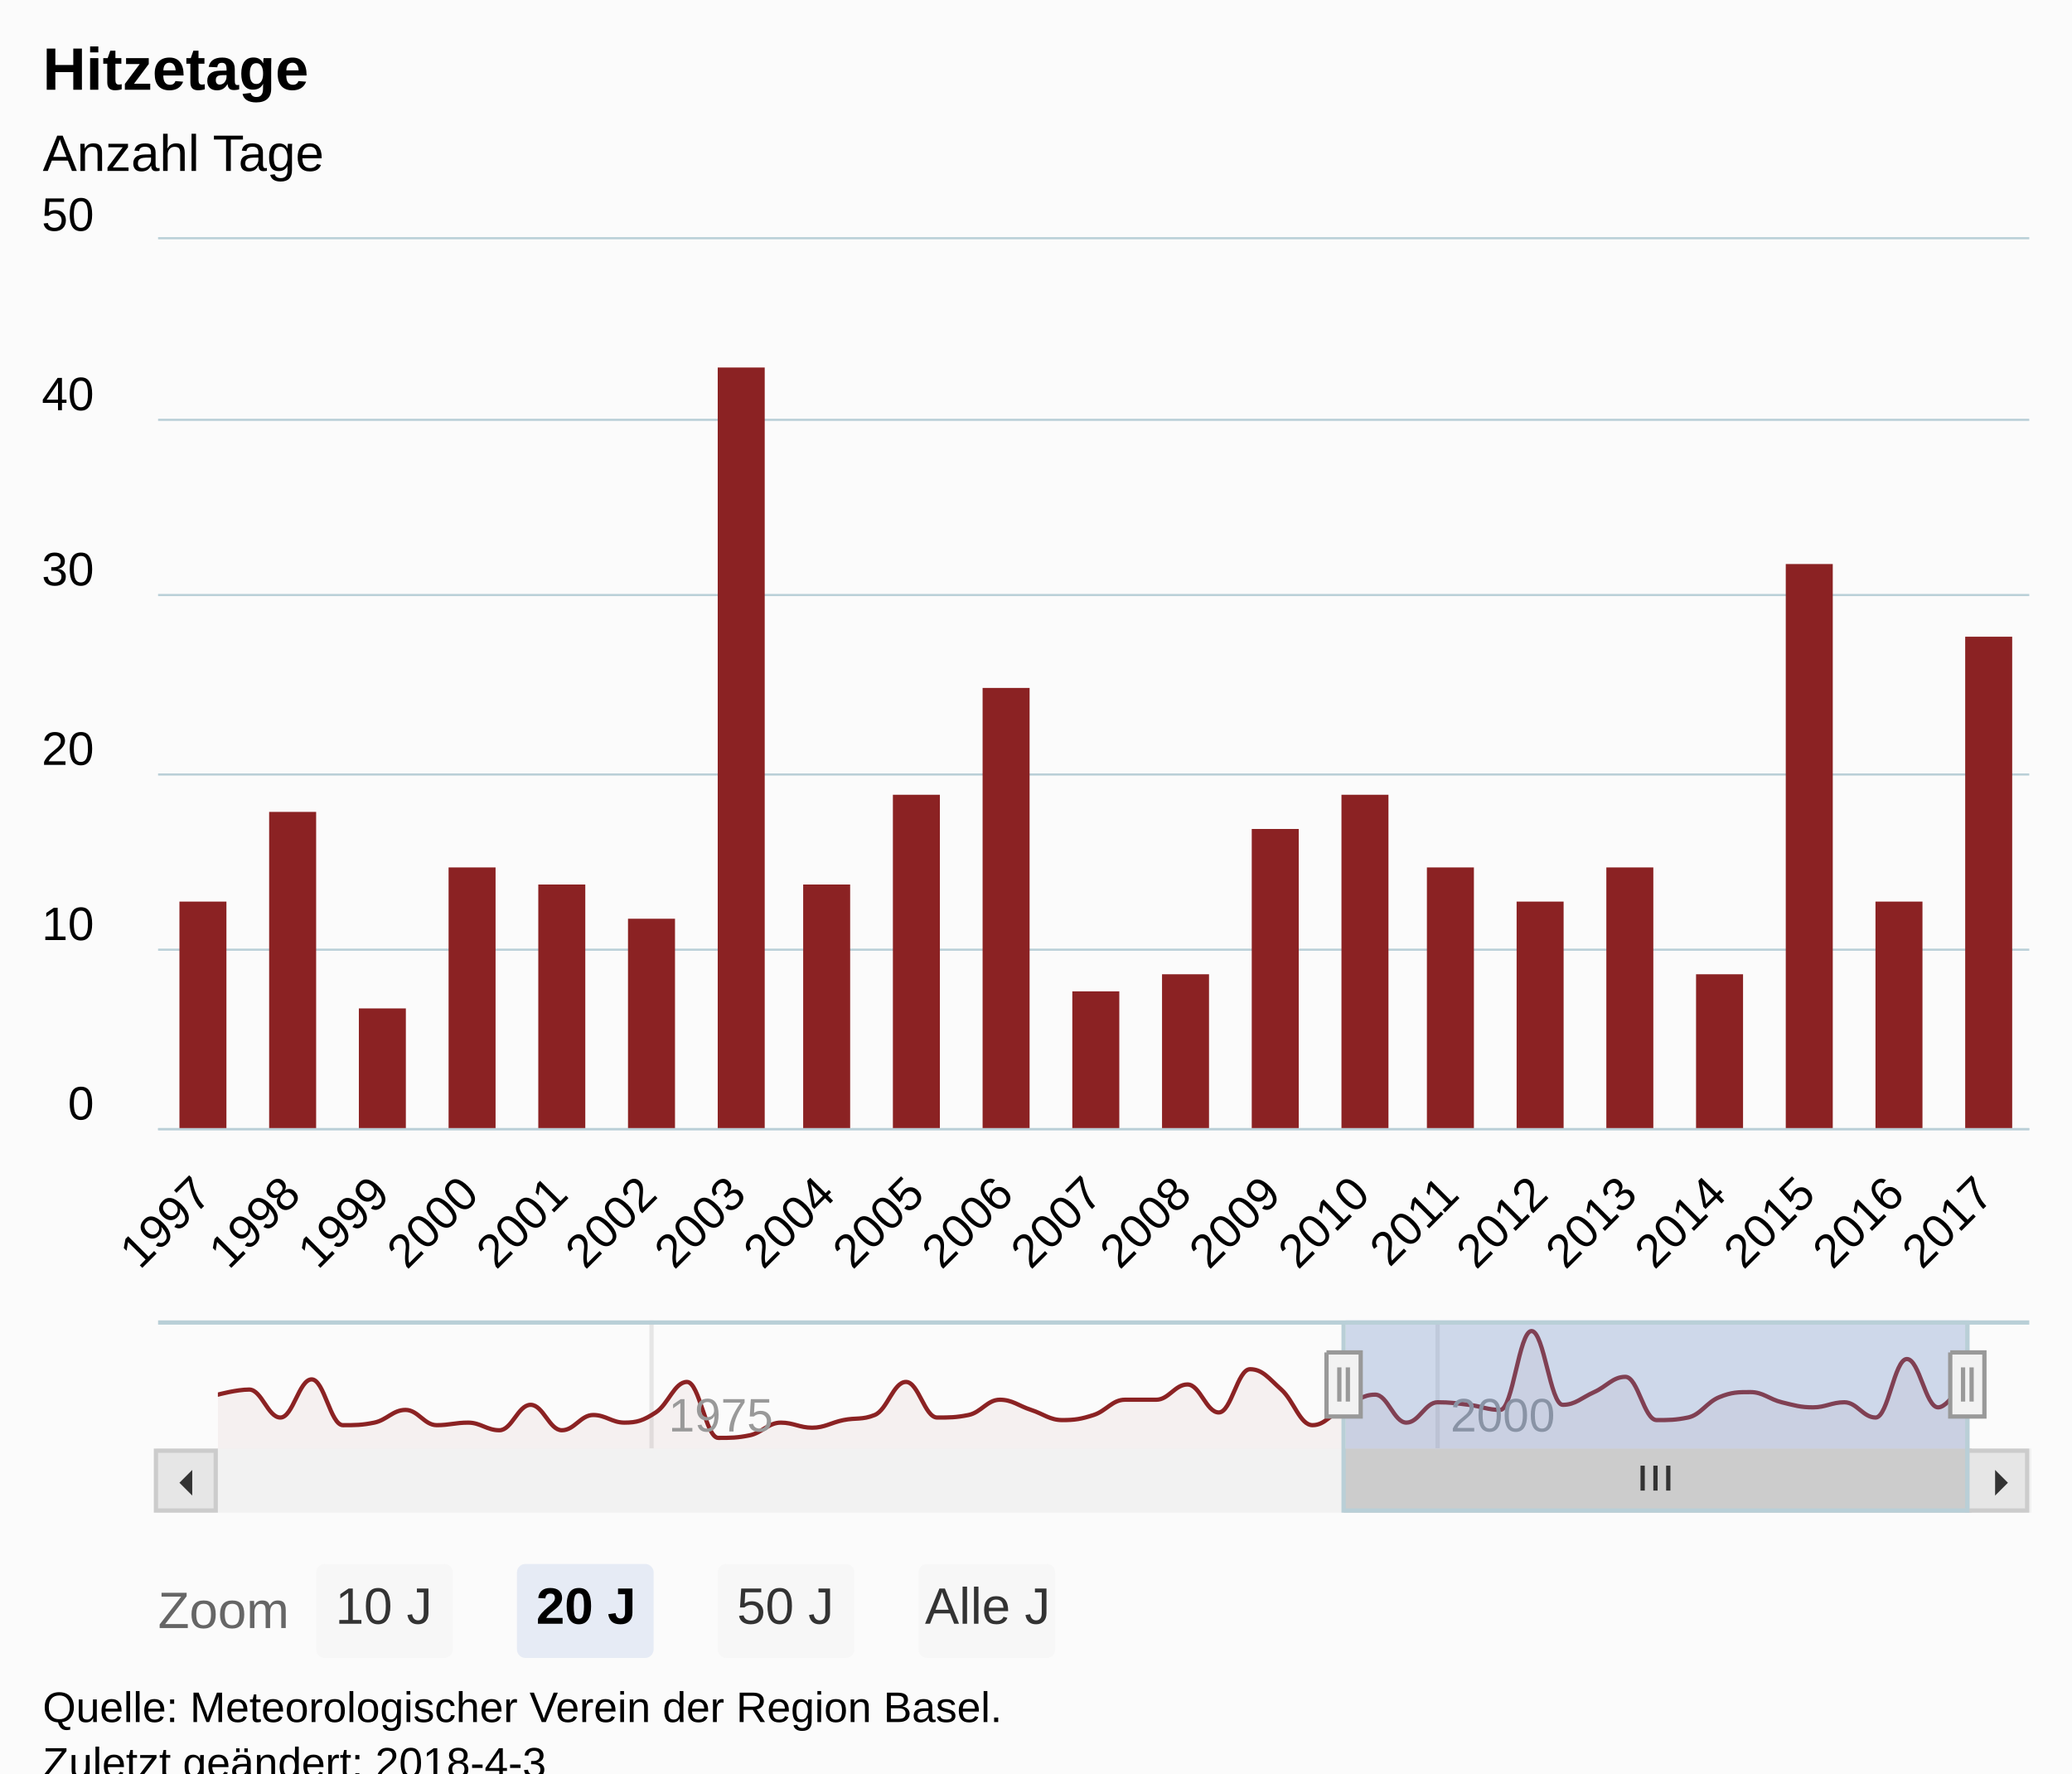
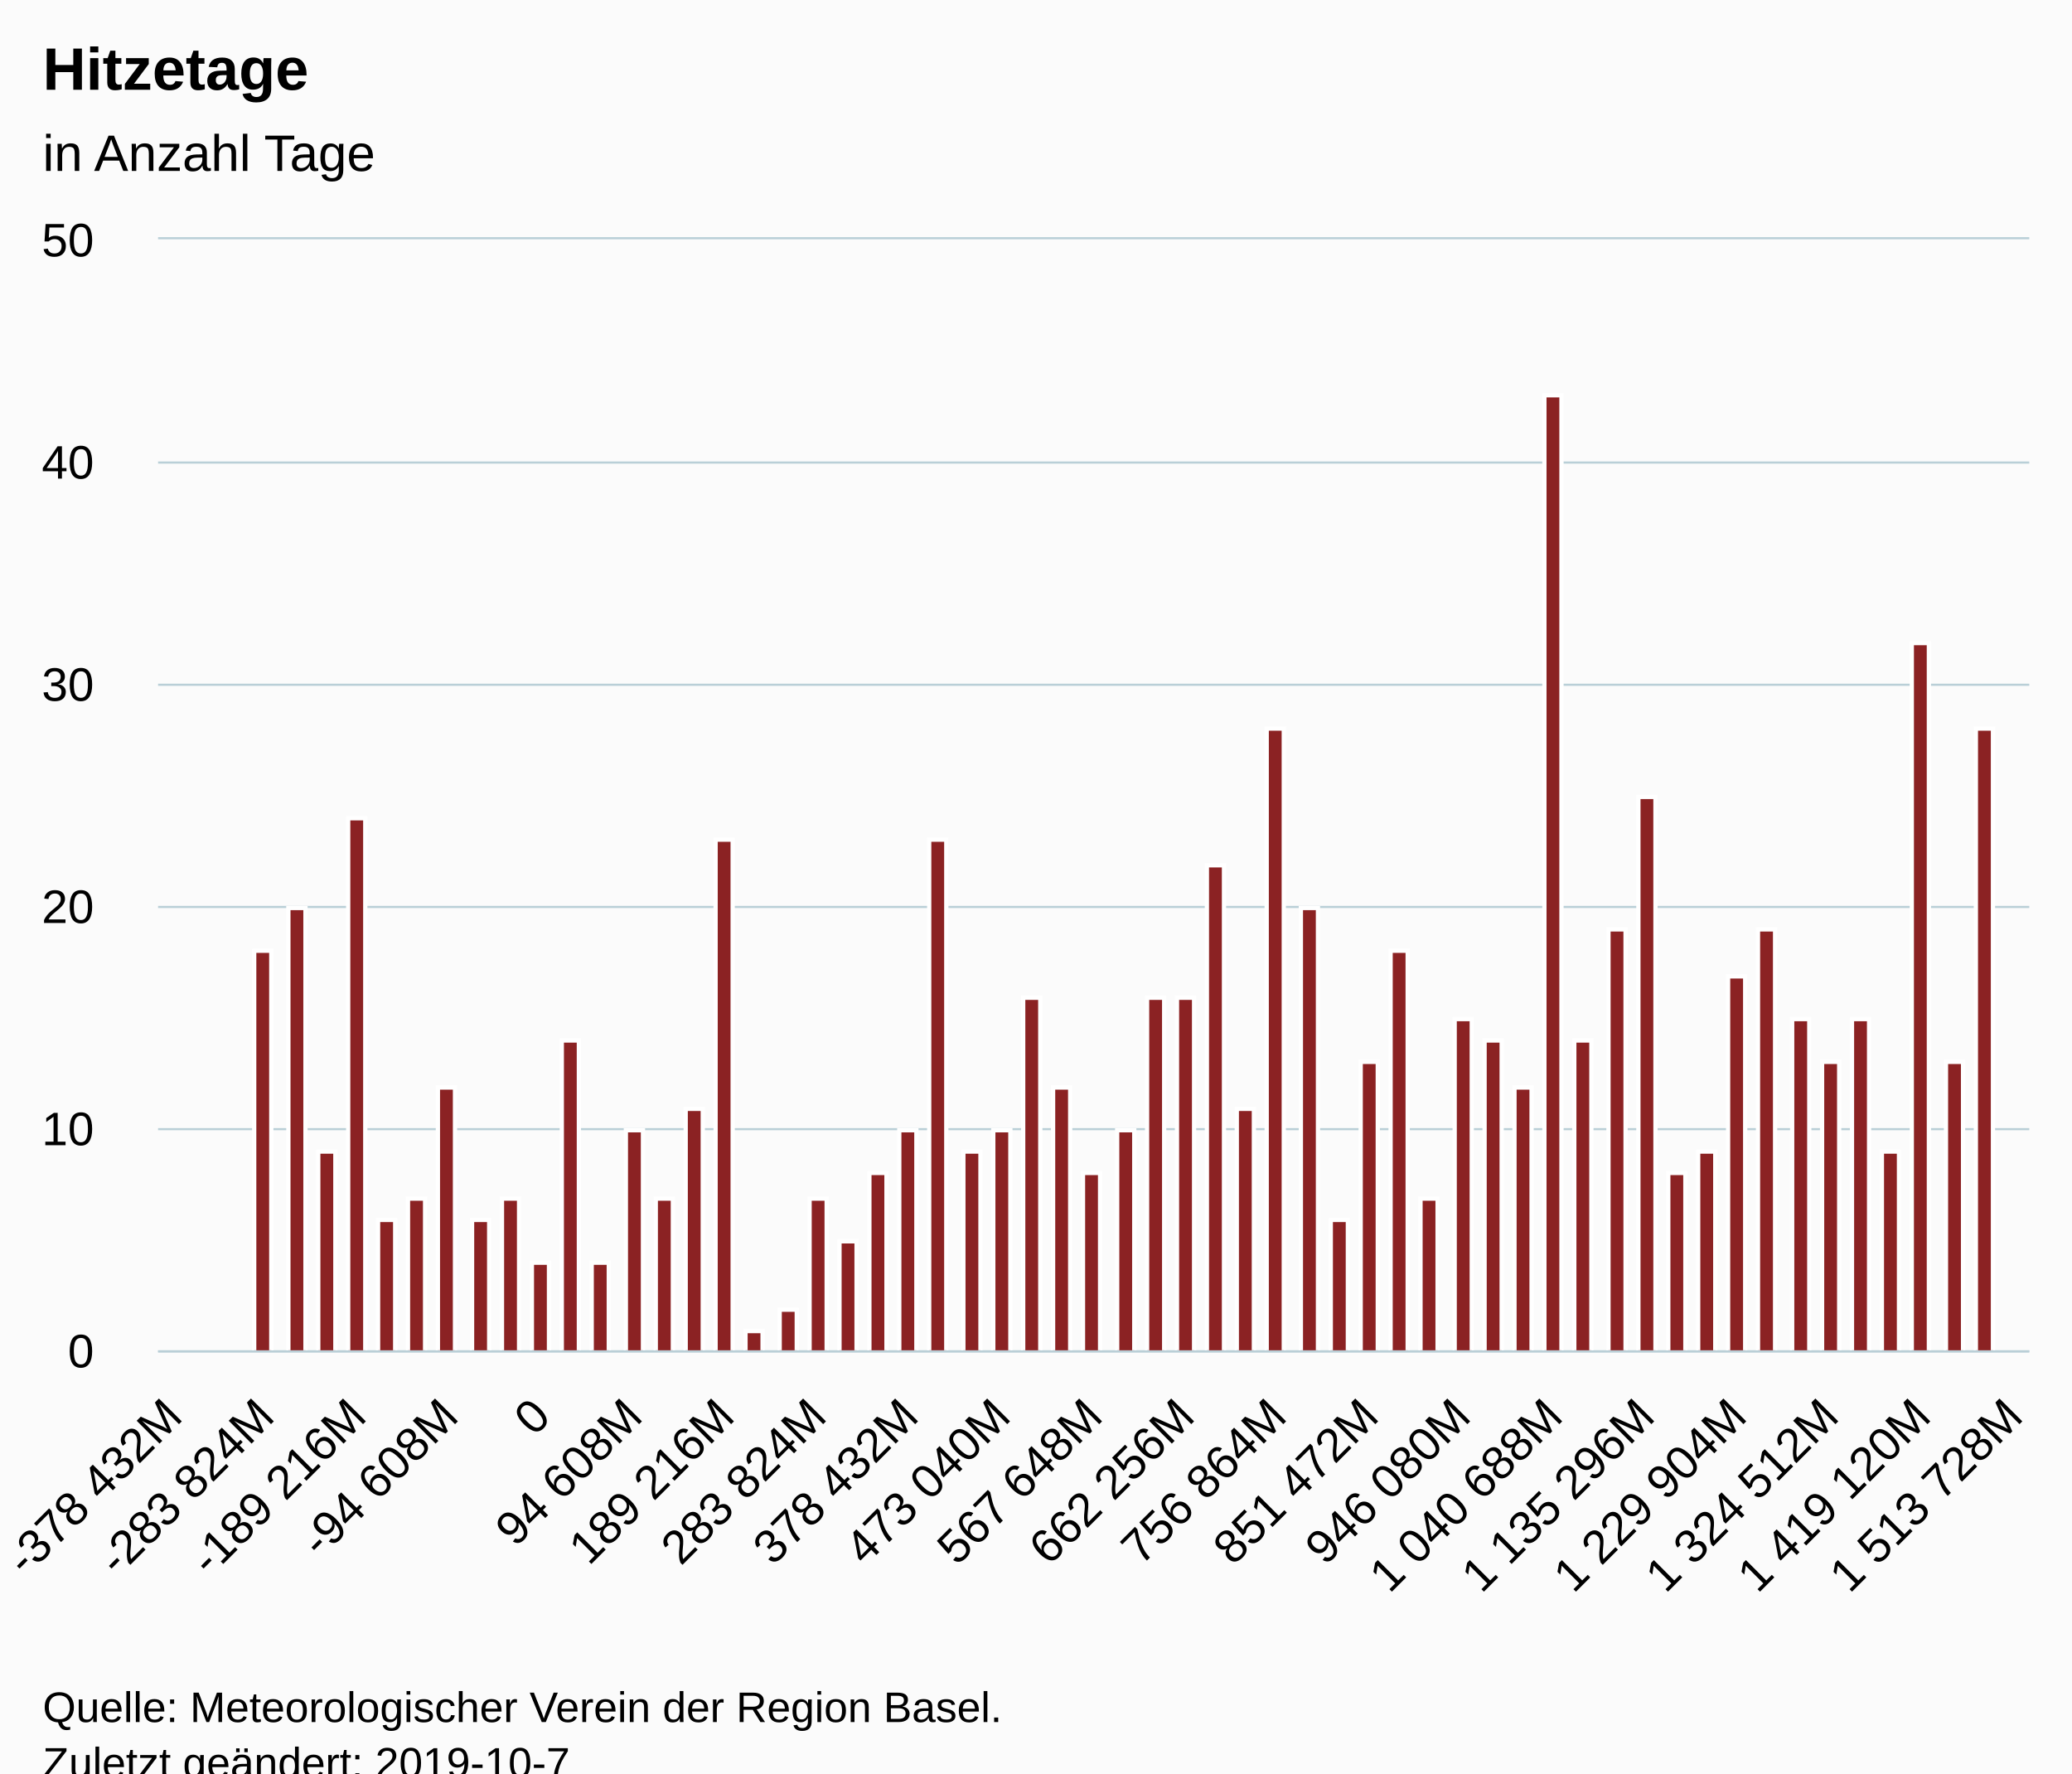
<svg xmlns="http://www.w3.org/2000/svg" version="1.1" class="highcharts-root" style="font-family:Arial;font-size:12px;" viewBox="0 0 485 415">
  <defs>
-     <clipPath id="highcharts-fj5sitt-9">
-       <rect x="0" y="0" width="438" height="208" fill="none" />
+     <clipPath id="highcharts-8oj0c9r-6">
+       <rect x="0" y="0" width="438" height="260" fill="none" />
    </clipPath>
-     <clipPath id="highcharts-fj5sitt-10">
-       <rect x="0" y="0" width="438" height="208" fill="none" />
-     </clipPath>
-     <clipPath id="highcharts-fj5sitt-11">
-       <rect x="0" y="0" width="410" height="30" fill="none" />
+     <clipPath id="highcharts-8oj0c9r-7">
+       <rect x="0" y="0" width="438" height="260" fill="none" />
    </clipPath>
  </defs>
  <rect fill="#fbfbfb" class="highcharts-background" x="0" y="0" width="485" height="428" rx="0" ry="0" />
-   <rect fill="none" class="highcharts-plot-background" x="37" y="56" width="438" height="208" />
+   <rect fill="none" class="highcharts-plot-background" x="37" y="56" width="438" height="260" />
  <g class="highcharts-pane-group" data-z-index="0" />
  <g class="highcharts-grid highcharts-xaxis-grid " data-z-index="1">
-     <path fill="none" data-z-index="1" class="highcharts-grid-line" d="M 46.5 56 L 46.5 264" opacity="1" />
-     <path fill="none" data-z-index="1" class="highcharts-grid-line" d="M 67.5 56 L 67.5 264" opacity="1" />
-     <path fill="none" data-z-index="1" class="highcharts-grid-line" d="M 88.5 56 L 88.5 264" opacity="1" />
-     <path fill="none" data-z-index="1" class="highcharts-grid-line" d="M 109.5 56 L 109.5 264" opacity="1" />
-     <path fill="none" data-z-index="1" class="highcharts-grid-line" d="M 130.5 56 L 130.5 264" opacity="1" />
-     <path fill="none" data-z-index="1" class="highcharts-grid-line" d="M 151.5 56 L 151.5 264" opacity="1" />
-     <path fill="none" data-z-index="1" class="highcharts-grid-line" d="M 172.5 56 L 172.5 264" opacity="1" />
-     <path fill="none" data-z-index="1" class="highcharts-grid-line" d="M 192.5 56 L 192.5 264" opacity="1" />
-     <path fill="none" data-z-index="1" class="highcharts-grid-line" d="M 213.5 56 L 213.5 264" opacity="1" />
-     <path fill="none" data-z-index="1" class="highcharts-grid-line" d="M 234.5 56 L 234.5 264" opacity="1" />
-     <path fill="none" data-z-index="1" class="highcharts-grid-line" d="M 255.5 56 L 255.5 264" opacity="1" />
-     <path fill="none" data-z-index="1" class="highcharts-grid-line" d="M 276.5 56 L 276.5 264" opacity="1" />
-     <path fill="none" data-z-index="1" class="highcharts-grid-line" d="M 297.5 56 L 297.5 264" opacity="1" />
-     <path fill="none" data-z-index="1" class="highcharts-grid-line" d="M 318.5 56 L 318.5 264" opacity="1" />
-     <path fill="none" data-z-index="1" class="highcharts-grid-line" d="M 338.5 56 L 338.5 264" opacity="1" />
-     <path fill="none" data-z-index="1" class="highcharts-grid-line" d="M 359.5 56 L 359.5 264" opacity="1" />
-     <path fill="none" data-z-index="1" class="highcharts-grid-line" d="M 380.5 56 L 380.5 264" opacity="1" />
-     <path fill="none" data-z-index="1" class="highcharts-grid-line" d="M 401.5 56 L 401.5 264" opacity="1" />
-     <path fill="none" data-z-index="1" class="highcharts-grid-line" d="M 422.5 56 L 422.5 264" opacity="1" />
-     <path fill="none" data-z-index="1" class="highcharts-grid-line" d="M 443.5 56 L 443.5 264" opacity="1" />
-     <path fill="none" data-z-index="1" class="highcharts-grid-line" d="M 464.5 56 L 464.5 264" opacity="1" />
-   </g>
-   <g class="highcharts-grid highcharts-xaxis-grid highcharts-navigator-xaxis" data-z-index="1">
-     <path fill="none" stroke="#e6e6e6" stroke-width="1" data-z-index="1" class="highcharts-grid-line" d="M 152.5 309 L 152.5 339" opacity="1" />
-     <path fill="none" stroke="#e6e6e6" stroke-width="1" data-z-index="1" class="highcharts-grid-line" d="M 336.5 309 L 336.5 339" opacity="1" />
+     <path fill="none" data-z-index="1" class="highcharts-grid-line" d="M 40.5 56 L 40.5 316" opacity="1" />
+     <path fill="none" data-z-index="1" class="highcharts-grid-line" d="M 61.5 56 L 61.5 316" opacity="1" />
+     <path fill="none" data-z-index="1" class="highcharts-grid-line" d="M 83.5 56 L 83.5 316" opacity="1" />
+     <path fill="none" data-z-index="1" class="highcharts-grid-line" d="M 104.5 56 L 104.5 316" opacity="1" />
+     <path fill="none" data-z-index="1" class="highcharts-grid-line" d="M 126.5 56 L 126.5 316" opacity="1" />
+     <path fill="none" data-z-index="1" class="highcharts-grid-line" d="M 147.5 56 L 147.5 316" opacity="1" />
+     <path fill="none" data-z-index="1" class="highcharts-grid-line" d="M 169.5 56 L 169.5 316" opacity="1" />
+     <path fill="none" data-z-index="1" class="highcharts-grid-line" d="M 190.5 56 L 190.5 316" opacity="1" />
+     <path fill="none" data-z-index="1" class="highcharts-grid-line" d="M 212.5 56 L 212.5 316" opacity="1" />
+     <path fill="none" data-z-index="1" class="highcharts-grid-line" d="M 233.5 56 L 233.5 316" opacity="1" />
+     <path fill="none" data-z-index="1" class="highcharts-grid-line" d="M 255.5 56 L 255.5 316" opacity="1" />
+     <path fill="none" data-z-index="1" class="highcharts-grid-line" d="M 277.5 56 L 277.5 316" opacity="1" />
+     <path fill="none" data-z-index="1" class="highcharts-grid-line" d="M 298.5 56 L 298.5 316" opacity="1" />
+     <path fill="none" data-z-index="1" class="highcharts-grid-line" d="M 320.5 56 L 320.5 316" opacity="1" />
+     <path fill="none" data-z-index="1" class="highcharts-grid-line" d="M 341.5 56 L 341.5 316" opacity="1" />
+     <path fill="none" data-z-index="1" class="highcharts-grid-line" d="M 363.5 56 L 363.5 316" opacity="1" />
+     <path fill="none" data-z-index="1" class="highcharts-grid-line" d="M 384.5 56 L 384.5 316" opacity="1" />
+     <path fill="none" data-z-index="1" class="highcharts-grid-line" d="M 406.5 56 L 406.5 316" opacity="1" />
+     <path fill="none" data-z-index="1" class="highcharts-grid-line" d="M 427.5 56 L 427.5 316" opacity="1" />
+     <path fill="none" data-z-index="1" class="highcharts-grid-line" d="M 449.5 56 L 449.5 316" opacity="1" />
+     <path fill="none" data-z-index="1" class="highcharts-grid-line" d="M 470.5 56 L 470.5 316" opacity="1" />
  </g>
  <g class="highcharts-grid highcharts-yaxis-grid " data-z-index="1">
+     <path fill="none" stroke="#B9CFD7" stroke-width="0.5" data-z-index="1" class="highcharts-grid-line" d="M 37 316.25 L 475 316.25" opacity="1" />
    <path fill="none" stroke="#B9CFD7" stroke-width="0.5" data-z-index="1" class="highcharts-grid-line" d="M 37 264.25 L 475 264.25" opacity="1" />
-     <path fill="none" stroke="#B9CFD7" stroke-width="0.5" data-z-index="1" class="highcharts-grid-line" d="M 37 222.25 L 475 222.25" opacity="1" />
-     <path fill="none" stroke="#B9CFD7" stroke-width="0.5" data-z-index="1" class="highcharts-grid-line" d="M 37 181.25 L 475 181.25" opacity="1" />
-     <path fill="none" stroke="#B9CFD7" stroke-width="0.5" data-z-index="1" class="highcharts-grid-line" d="M 37 139.25 L 475 139.25" opacity="1" />
-     <path fill="none" stroke="#B9CFD7" stroke-width="0.5" data-z-index="1" class="highcharts-grid-line" d="M 37 98.25 L 475 98.25" opacity="1" />
+     <path fill="none" stroke="#B9CFD7" stroke-width="0.5" data-z-index="1" class="highcharts-grid-line" d="M 37 212.25 L 475 212.25" opacity="1" />
+     <path fill="none" stroke="#B9CFD7" stroke-width="0.5" data-z-index="1" class="highcharts-grid-line" d="M 37 160.25 L 475 160.25" opacity="1" />
+     <path fill="none" stroke="#B9CFD7" stroke-width="0.5" data-z-index="1" class="highcharts-grid-line" d="M 37 108.25 L 475 108.25" opacity="1" />
    <path fill="none" stroke="#B9CFD7" stroke-width="0.5" data-z-index="1" class="highcharts-grid-line" d="M 37 55.75 L 475 55.75" opacity="1" />
  </g>
-   <g class="highcharts-grid highcharts-yaxis-grid highcharts-navigator-yaxis" data-z-index="1">
-     <path fill="none" data-z-index="1" class="highcharts-grid-line" d="M 51 337.5 L 461 337.5" opacity="1" />
-   </g>
-   <rect fill="none" class="highcharts-plot-border" data-z-index="1" x="37" y="56" width="438" height="208" />
+   <rect fill="none" class="highcharts-plot-border" data-z-index="1" x="37" y="56" width="438" height="260" />
  <g class="highcharts-axis highcharts-xaxis " data-z-index="2">
-     <path fill="none" class="highcharts-axis-line" stroke="#B9CFD7" stroke-width="0.5" data-z-index="7" d="M 37 264.25 L 475 264.25" />
-   </g>
-   <g class="highcharts-axis highcharts-xaxis highcharts-navigator-xaxis" data-z-index="2">
-     <path fill="none" class="highcharts-axis-line" data-z-index="7" d="M 51 339 L 461 339" />
+     <path fill="none" class="highcharts-axis-line" stroke="#B9CFD7" stroke-width="0.5" data-z-index="7" d="M 37 316.25 L 475 316.25" />
  </g>
  <g class="highcharts-axis highcharts-yaxis " data-z-index="2">
-     <path fill="none" class="highcharts-axis-line" data-z-index="7" d="M 37 56 L 37 264" />
-   </g>
-   <g class="highcharts-axis highcharts-yaxis highcharts-navigator-yaxis" data-z-index="2">
-     <path fill="none" class="highcharts-axis-line" data-z-index="7" d="M 37 309 L 37 339" />
-   </g>
-   <g class="highcharts-scrollbar" data-z-index="3" transform="translate(37,340)">
-     <rect fill="#f2f2f2" class="highcharts-scrollbar-track" x="0" rx="0" ry="0" height="14" width="438" stroke="#f2f2f2" stroke-width="1" y="-0.5" />
-     <g transform="translate(278,-0.5)">
-       <rect fill="#cccccc" class="highcharts-scrollbar-thumb" height="14" width="146" rx="0" ry="0" stroke="#cccccc" stroke-width="1" />
-       <path fill="none" d="M -3 3.5 L -3 9.333 M 0 3.5 L 0 9.333 M 3 3.5 L 3 9.333" class="highcharts-scrollbar-rifles" stroke="#333333" stroke-width="1" transform="translate(72.5,0)" />
-     </g>
-     <g>
-       <rect fill="#e6e6e6" class="highcharts-scrollbar-button" stroke="#cccccc" stroke-width="1" x="-0.5" y="-0.5" width="14" height="14" rx="0" ry="0" />
-       <path fill="#333333" d="M 8 4 L 8 10 L 5 7" class="highcharts-scrollbar-arrow" />
-     </g>
-     <g transform="translate(424,0)">
-       <rect fill="#e6e6e6" class="highcharts-scrollbar-button" stroke="#cccccc" stroke-width="1" x="-0.5" y="-0.5" width="14" height="14" rx="0" ry="0" />
-       <path fill="#333333" d="M 6 4 L 6 10 L 9 7" class="highcharts-scrollbar-arrow" />
-     </g>
+     <path fill="none" class="highcharts-axis-line" data-z-index="7" d="M 37 56 L 37 316" />
  </g>
  <g class="highcharts-series-group" data-z-index="3">
-     <g data-z-index="0.1" class="highcharts-series highcharts-series-0 highcharts-column-series " transform="translate(37,56) scale(1 1)" clip-path="url(#highcharts-fj5sitt-10)">
-       <rect x="5" y="155" width="11" height="54" fill="#8b2223" class="highcharts-point" />
-       <rect x="26" y="134" width="11" height="75" fill="#8b2223" class="highcharts-point" />
-       <rect x="47" y="180" width="11" height="29" fill="#8b2223" class="highcharts-point" />
-       <rect x="68" y="147" width="11" height="62" fill="#8b2223" class="highcharts-point" />
-       <rect x="89" y="151" width="11" height="58" fill="#8b2223" class="highcharts-point" />
-       <rect x="110" y="159" width="11" height="50" fill="#8b2223" class="highcharts-point" />
-       <rect x="131" y="30" width="11" height="179" fill="#8b2223" class="highcharts-point" />
-       <rect x="151" y="151" width="11" height="58" fill="#8b2223" class="highcharts-point" />
-       <rect x="172" y="130" width="11" height="79" fill="#8b2223" class="highcharts-point" />
-       <rect x="193" y="105" width="11" height="104" fill="#8b2223" class="highcharts-point" />
-       <rect x="214" y="176" width="11" height="33" fill="#8b2223" class="highcharts-point" />
-       <rect x="235" y="172" width="11" height="37" fill="#8b2223" class="highcharts-point" />
-       <rect x="256" y="138" width="11" height="71" fill="#8b2223" class="highcharts-point" />
-       <rect x="277" y="130" width="11" height="79" fill="#8b2223" class="highcharts-point" />
-       <rect x="297" y="147" width="11" height="62" fill="#8b2223" class="highcharts-point" />
-       <rect x="318" y="155" width="11" height="54" fill="#8b2223" class="highcharts-point" />
-       <rect x="339" y="147" width="11" height="62" fill="#8b2223" class="highcharts-point" />
-       <rect x="360" y="172" width="11" height="37" fill="#8b2223" class="highcharts-point" />
-       <rect x="381" y="76" width="11" height="133" fill="#8b2223" class="highcharts-point" />
-       <rect x="402" y="155" width="11" height="54" fill="#8b2223" class="highcharts-point" />
-       <rect x="423" y="93" width="11" height="116" fill="#8b2223" class="highcharts-point" />
+     <g data-z-index="0.1" class="highcharts-series highcharts-series-0 highcharts-column-series " transform="translate(37,56) scale(1 1)" clip-path="url(#highcharts-8oj0c9r-7)">
+       <rect x="22.5" y="166.5" width="4" height="94" fill="#8b2223" stroke="#ffffff" stroke-width="1" class="highcharts-point" />
+       <rect x="30.5" y="156.5" width="4" height="104" fill="#8b2223" stroke="#ffffff" stroke-width="1" class="highcharts-point" />
+       <rect x="37.5" y="213.5" width="4" height="47" fill="#8b2223" stroke="#ffffff" stroke-width="1" class="highcharts-point" />
+       <rect x="44.5" y="135.5" width="4" height="125" fill="#8b2223" stroke="#ffffff" stroke-width="1" class="highcharts-point" />
+       <rect x="51.5" y="229.5" width="4" height="31" fill="#8b2223" stroke="#ffffff" stroke-width="1" class="highcharts-point" />
+       <rect x="58.5" y="224.5" width="4" height="36" fill="#8b2223" stroke="#ffffff" stroke-width="1" class="highcharts-point" />
+       <rect x="65.5" y="198.5" width="4" height="62" fill="#8b2223" stroke="#ffffff" stroke-width="1" class="highcharts-point" />
+       <rect x="73.5" y="229.5" width="4" height="31" fill="#8b2223" stroke="#ffffff" stroke-width="1" class="highcharts-point" />
+       <rect x="80.5" y="224.5" width="4" height="36" fill="#8b2223" stroke="#ffffff" stroke-width="1" class="highcharts-point" />
+       <rect x="87.5" y="239.5" width="4" height="21" fill="#8b2223" stroke="#ffffff" stroke-width="1" class="highcharts-point" />
+       <rect x="94.5" y="187.5" width="4" height="73" fill="#8b2223" stroke="#ffffff" stroke-width="1" class="highcharts-point" />
+       <rect x="101.5" y="239.5" width="4" height="21" fill="#8b2223" stroke="#ffffff" stroke-width="1" class="highcharts-point" />
+       <rect x="109.5" y="208.5" width="4" height="52" fill="#8b2223" stroke="#ffffff" stroke-width="1" class="highcharts-point" />
+       <rect x="116.5" y="224.5" width="4" height="36" fill="#8b2223" stroke="#ffffff" stroke-width="1" class="highcharts-point" />
+       <rect x="123.5" y="203.5" width="4" height="57" fill="#8b2223" stroke="#ffffff" stroke-width="1" class="highcharts-point" />
+       <rect x="130.5" y="140.5" width="4" height="120" fill="#8b2223" stroke="#ffffff" stroke-width="1" class="highcharts-point" />
+       <rect x="137.5" y="255.5" width="4" height="5" fill="#8b2223" stroke="#ffffff" stroke-width="1" class="highcharts-point" />
+       <rect x="145.5" y="250.5" width="4" height="10" fill="#8b2223" stroke="#ffffff" stroke-width="1" class="highcharts-point" />
+       <rect x="152.5" y="224.5" width="4" height="36" fill="#8b2223" stroke="#ffffff" stroke-width="1" class="highcharts-point" />
+       <rect x="159.5" y="234.5" width="4" height="26" fill="#8b2223" stroke="#ffffff" stroke-width="1" class="highcharts-point" />
+       <rect x="166.5" y="218.5" width="4" height="42" fill="#8b2223" stroke="#ffffff" stroke-width="1" class="highcharts-point" />
+       <rect x="173.5" y="208.5" width="4" height="52" fill="#8b2223" stroke="#ffffff" stroke-width="1" class="highcharts-point" />
+       <rect x="180.5" y="140.5" width="4" height="120" fill="#8b2223" stroke="#ffffff" stroke-width="1" class="highcharts-point" />
+       <rect x="188.5" y="213.5" width="4" height="47" fill="#8b2223" stroke="#ffffff" stroke-width="1" class="highcharts-point" />
+       <rect x="195.5" y="208.5" width="4" height="52" fill="#8b2223" stroke="#ffffff" stroke-width="1" class="highcharts-point" />
+       <rect x="202.5" y="177.5" width="4" height="83" fill="#8b2223" stroke="#ffffff" stroke-width="1" class="highcharts-point" />
+       <rect x="209.5" y="198.5" width="4" height="62" fill="#8b2223" stroke="#ffffff" stroke-width="1" class="highcharts-point" />
+       <rect x="216.5" y="218.5" width="4" height="42" fill="#8b2223" stroke="#ffffff" stroke-width="1" class="highcharts-point" />
+       <rect x="224.5" y="208.5" width="4" height="52" fill="#8b2223" stroke="#ffffff" stroke-width="1" class="highcharts-point" />
+       <rect x="231.5" y="177.5" width="4" height="83" fill="#8b2223" stroke="#ffffff" stroke-width="1" class="highcharts-point" />
+       <rect x="238.5" y="177.5" width="4" height="83" fill="#8b2223" stroke="#ffffff" stroke-width="1" class="highcharts-point" />
+       <rect x="245.5" y="146.5" width="4" height="114" fill="#8b2223" stroke="#ffffff" stroke-width="1" class="highcharts-point" />
+       <rect x="252.5" y="203.5" width="4" height="57" fill="#8b2223" stroke="#ffffff" stroke-width="1" class="highcharts-point" />
+       <rect x="259.5" y="114.5" width="4" height="146" fill="#8b2223" stroke="#ffffff" stroke-width="1" class="highcharts-point" />
+       <rect x="267.5" y="156.5" width="4" height="104" fill="#8b2223" stroke="#ffffff" stroke-width="1" class="highcharts-point" />
+       <rect x="274.5" y="229.5" width="4" height="31" fill="#8b2223" stroke="#ffffff" stroke-width="1" class="highcharts-point" />
+       <rect x="281.5" y="192.5" width="4" height="68" fill="#8b2223" stroke="#ffffff" stroke-width="1" class="highcharts-point" />
+       <rect x="288.5" y="166.5" width="4" height="94" fill="#8b2223" stroke="#ffffff" stroke-width="1" class="highcharts-point" />
+       <rect x="295.5" y="224.5" width="4" height="36" fill="#8b2223" stroke="#ffffff" stroke-width="1" class="highcharts-point" />
+       <rect x="303.5" y="182.5" width="4" height="78" fill="#8b2223" stroke="#ffffff" stroke-width="1" class="highcharts-point" />
+       <rect x="310.5" y="187.5" width="4" height="73" fill="#8b2223" stroke="#ffffff" stroke-width="1" class="highcharts-point" />
+       <rect x="317.5" y="198.5" width="4" height="62" fill="#8b2223" stroke="#ffffff" stroke-width="1" class="highcharts-point" />
+       <rect x="324.5" y="36.5" width="4" height="224" fill="#8b2223" stroke="#ffffff" stroke-width="1" class="highcharts-point" />
+       <rect x="331.5" y="187.5" width="4" height="73" fill="#8b2223" stroke="#ffffff" stroke-width="1" class="highcharts-point" />
+       <rect x="339.5" y="161.5" width="4" height="99" fill="#8b2223" stroke="#ffffff" stroke-width="1" class="highcharts-point" />
+       <rect x="346.5" y="130.5" width="4" height="130" fill="#8b2223" stroke="#ffffff" stroke-width="1" class="highcharts-point" />
+       <rect x="353.5" y="218.5" width="4" height="42" fill="#8b2223" stroke="#ffffff" stroke-width="1" class="highcharts-point" />
+       <rect x="360.5" y="213.5" width="4" height="47" fill="#8b2223" stroke="#ffffff" stroke-width="1" class="highcharts-point" />
+       <rect x="367.5" y="172.5" width="4" height="88" fill="#8b2223" stroke="#ffffff" stroke-width="1" class="highcharts-point" />
+       <rect x="374.5" y="161.5" width="4" height="99" fill="#8b2223" stroke="#ffffff" stroke-width="1" class="highcharts-point" />
+       <rect x="382.5" y="182.5" width="4" height="78" fill="#8b2223" stroke="#ffffff" stroke-width="1" class="highcharts-point" />
+       <rect x="389.5" y="192.5" width="4" height="68" fill="#8b2223" stroke="#ffffff" stroke-width="1" class="highcharts-point" />
+       <rect x="396.5" y="182.5" width="4" height="78" fill="#8b2223" stroke="#ffffff" stroke-width="1" class="highcharts-point" />
+       <rect x="403.5" y="213.5" width="4" height="47" fill="#8b2223" stroke="#ffffff" stroke-width="1" class="highcharts-point" />
+       <rect x="410.5" y="94.5" width="4" height="166" fill="#8b2223" stroke="#ffffff" stroke-width="1" class="highcharts-point" />
+       <rect x="418.5" y="192.5" width="4" height="68" fill="#8b2223" stroke="#ffffff" stroke-width="1" class="highcharts-point" />
+       <rect x="425.5" y="114.5" width="4" height="146" fill="#8b2223" stroke="#ffffff" stroke-width="1" class="highcharts-point" />
    </g>
    <g data-z-index="0.1" class="highcharts-markers highcharts-series-0 highcharts-column-series " transform="translate(37,56) scale(1 1)" clip-path="none" />
-     <g data-z-index="0.1" class="highcharts-series highcharts-series-1 highcharts-areaspline-series highcharts-navigator-series" transform="translate(51,309) scale(1 1)" clip-path="url(#highcharts-fj5sitt-11)">
-       <path fill="rgb(139,34,35)" fill-opacity="0.05" d="M 0 17.381 C 0 17.381 4.39 16.19 7.316 16.19 C 10.243 16.19 11.706 22.738 14.633 22.738 C 17.559 22.738 19.023 13.81 21.949 13.81 C 24.884 13.81 26.351 24.524 29.286 24.524 C 32.212 24.524 33.676 24.524 36.602 23.929 C 39.529 23.333 40.992 20.952 43.919 20.952 C 46.845 20.952 48.308 24.524 51.235 24.524 C 54.17 24.524 55.637 23.929 58.571 23.929 C 61.498 23.929 62.961 25.714 65.888 25.714 C 68.814 25.714 70.278 19.762 73.204 19.762 C 76.131 19.762 77.594 25.714 80.521 25.714 C 83.455 25.714 84.923 22.143 87.857 22.143 C 90.784 22.143 92.247 23.929 95.174 23.929 C 98.1 23.929 99.563 23.452 102.49 21.548 C 105.417 19.643 106.88 14.405 109.806 14.405 C 112.741 14.405 114.208 27.5 117.143 27.5 C 120.069 27.5 121.533 27.5 124.459 26.905 C 127.386 26.31 128.849 23.929 131.776 23.929 C 134.702 23.929 136.166 25.119 139.092 25.119 C 142.027 25.119 143.494 23.929 146.429 23.333 C 149.355 22.739 150.818 23.333 153.745 22.143 C 156.672 20.952 158.135 14.405 161.061 14.405 C 163.988 14.405 165.451 22.738 168.378 22.738 C 171.312 22.738 172.78 22.738 175.714 22.143 C 178.641 21.548 180.104 18.571 183.031 18.571 C 185.957 18.571 187.421 20 190.347 20.952 C 193.274 21.905 194.737 23.333 197.664 23.333 C 200.598 23.333 202.065 23.097 205 22.143 C 207.927 21.192 209.39 18.571 212.316 18.571 C 215.243 18.571 216.706 18.571 219.633 18.571 C 222.559 18.571 224.023 15 226.949 15 C 229.884 15 231.351 21.548 234.286 21.548 C 237.212 21.548 238.676 11.429 241.602 11.429 C 244.529 11.429 245.992 13.571 248.919 16.19 C 251.845 18.81 253.308 24.524 256.235 24.524 C 259.17 24.524 260.637 21.788 263.571 20.357 C 266.498 18.931 267.961 17.381 270.888 17.381 C 273.814 17.381 275.278 23.929 278.204 23.929 C 281.131 23.929 282.594 19.167 285.521 19.167 C 288.455 19.167 289.923 19.404 292.857 19.762 C 295.784 20.119 297.247 20.952 300.174 20.952 C 303.1 20.952 304.563 2.5 307.49 2.5 C 310.417 2.5 311.88 19.762 314.806 19.762 C 317.741 19.762 319.208 18.097 322.143 16.786 C 325.069 15.478 326.533 13.214 329.459 13.214 C 332.386 13.214 333.849 23.333 336.776 23.333 C 339.702 23.333 341.166 23.333 344.092 22.738 C 347.027 22.143 348.494 19.168 351.429 17.976 C 354.355 16.787 355.818 16.786 358.745 16.786 C 361.672 16.786 363.135 18.452 366.061 19.167 C 368.988 19.881 370.451 20.357 373.378 20.357 C 376.312 20.357 377.78 19.167 380.714 19.167 C 383.641 19.167 385.104 22.738 388.031 22.738 C 390.957 22.738 392.421 9.048 395.347 9.048 C 398.274 9.048 399.737 20.357 402.664 20.357 C 405.598 20.357 410 11.429 410 11.429 L 410 30 C 410 30 405.598 30 402.664 30 C 399.737 30 398.274 30 395.347 30 C 392.421 30 390.957 30 388.031 30 C 385.104 30 383.641 30 380.714 30 C 377.78 30 376.312 30 373.378 30 C 370.451 30 368.988 30 366.061 30 C 363.135 30 361.672 30 358.745 30 C 355.818 30 354.355 30 351.429 30 C 348.494 30 347.027 30 344.092 30 C 341.166 30 339.702 30 336.776 30 C 333.849 30 332.386 30 329.459 30 C 326.533 30 325.069 30 322.143 30 C 319.208 30 317.741 30 314.806 30 C 311.88 30 310.417 30 307.49 30 C 304.563 30 303.1 30 300.174 30 C 297.247 30 295.784 30 292.857 30 C 289.923 30 288.455 30 285.521 30 C 282.594 30 281.131 30 278.204 30 C 275.278 30 273.814 30 270.888 30 C 267.961 30 266.498 30 263.571 30 C 260.637 30 259.17 30 256.235 30 C 253.308 30 251.845 30 248.919 30 C 245.992 30 244.529 30 241.602 30 C 238.676 30 237.212 30 234.286 30 C 231.351 30 229.884 30 226.949 30 C 224.023 30 222.559 30 219.633 30 C 216.706 30 215.243 30 212.316 30 C 209.39 30 207.927 30 205 30 C 202.065 30 200.598 30 197.664 30 C 194.737 30 193.274 30 190.347 30 C 187.421 30 185.957 30 183.031 30 C 180.104 30 178.641 30 175.714 30 C 172.78 30 171.312 30 168.378 30 C 165.451 30 163.988 30 161.061 30 C 158.135 30 156.672 30 153.745 30 C 150.818 30 149.355 30 146.429 30 C 143.494 30 142.027 30 139.092 30 C 136.166 30 134.702 30 131.776 30 C 128.849 30 127.386 30 124.459 30 C 121.533 30 120.069 30 117.143 30 C 114.208 30 112.741 30 109.806 30 C 106.88 30 105.417 30 102.49 30 C 99.563 30 98.1 30 95.174 30 C 92.247 30 90.784 30 87.857 30 C 84.923 30 83.455 30 80.521 30 C 77.594 30 76.131 30 73.204 30 C 70.278 30 68.814 30 65.888 30 C 62.961 30 61.498 30 58.571 30 C 55.637 30 54.17 30 51.235 30 C 48.308 30 46.845 30 43.919 30 C 40.992 30 39.529 30 36.602 30 C 33.676 30 32.212 30 29.286 30 C 26.351 30 24.884 30 21.949 30 C 19.023 30 17.559 30 14.633 30 C 11.706 30 10.243 30 7.316 30 C 4.39 30 0 30 0 30" class="highcharts-area" data-z-index="0" />
-       <path fill="none" d="M 0 17.381 C 0 17.381 4.39 16.19 7.316 16.19 C 10.243 16.19 11.706 22.738 14.633 22.738 C 17.559 22.738 19.023 13.81 21.949 13.81 C 24.884 13.81 26.351 24.524 29.286 24.524 C 32.212 24.524 33.676 24.524 36.602 23.929 C 39.529 23.333 40.992 20.952 43.919 20.952 C 46.845 20.952 48.308 24.524 51.235 24.524 C 54.17 24.524 55.637 23.929 58.571 23.929 C 61.498 23.929 62.961 25.714 65.888 25.714 C 68.814 25.714 70.278 19.762 73.204 19.762 C 76.131 19.762 77.594 25.714 80.521 25.714 C 83.455 25.714 84.923 22.143 87.857 22.143 C 90.784 22.143 92.247 23.929 95.174 23.929 C 98.1 23.929 99.563 23.452 102.49 21.548 C 105.417 19.643 106.88 14.405 109.806 14.405 C 112.741 14.405 114.208 27.5 117.143 27.5 C 120.069 27.5 121.533 27.5 124.459 26.905 C 127.386 26.31 128.849 23.929 131.776 23.929 C 134.702 23.929 136.166 25.119 139.092 25.119 C 142.027 25.119 143.494 23.929 146.429 23.333 C 149.355 22.739 150.818 23.333 153.745 22.143 C 156.672 20.952 158.135 14.405 161.061 14.405 C 163.988 14.405 165.451 22.738 168.378 22.738 C 171.312 22.738 172.78 22.738 175.714 22.143 C 178.641 21.548 180.104 18.571 183.031 18.571 C 185.957 18.571 187.421 20 190.347 20.952 C 193.274 21.905 194.737 23.333 197.664 23.333 C 200.598 23.333 202.065 23.097 205 22.143 C 207.927 21.192 209.39 18.571 212.316 18.571 C 215.243 18.571 216.706 18.571 219.633 18.571 C 222.559 18.571 224.023 15 226.949 15 C 229.884 15 231.351 21.548 234.286 21.548 C 237.212 21.548 238.676 11.429 241.602 11.429 C 244.529 11.429 245.992 13.571 248.919 16.19 C 251.845 18.81 253.308 24.524 256.235 24.524 C 259.17 24.524 260.637 21.788 263.571 20.357 C 266.498 18.931 267.961 17.381 270.888 17.381 C 273.814 17.381 275.278 23.929 278.204 23.929 C 281.131 23.929 282.594 19.167 285.521 19.167 C 288.455 19.167 289.923 19.404 292.857 19.762 C 295.784 20.119 297.247 20.952 300.174 20.952 C 303.1 20.952 304.563 2.5 307.49 2.5 C 310.417 2.5 311.88 19.762 314.806 19.762 C 317.741 19.762 319.208 18.097 322.143 16.786 C 325.069 15.478 326.533 13.214 329.459 13.214 C 332.386 13.214 333.849 23.333 336.776 23.333 C 339.702 23.333 341.166 23.333 344.092 22.738 C 347.027 22.143 348.494 19.168 351.429 17.976 C 354.355 16.787 355.818 16.786 358.745 16.786 C 361.672 16.786 363.135 18.452 366.061 19.167 C 368.988 19.881 370.451 20.357 373.378 20.357 C 376.312 20.357 377.78 19.167 380.714 19.167 C 383.641 19.167 385.104 22.738 388.031 22.738 C 390.957 22.738 392.421 9.048 395.347 9.048 C 398.274 9.048 399.737 20.357 402.664 20.357 C 405.598 20.357 410 11.429 410 11.429" class="highcharts-graph" data-z-index="1" stroke="#8b2223" stroke-width="1" stroke-linejoin="round" stroke-linecap="round" />
-     </g>
-     <g data-z-index="0.1" class="highcharts-markers highcharts-series-1 highcharts-areaspline-series highcharts-navigator-series" transform="translate(51,309) scale(1 1)" clip-path="none" />
  </g>
  <text x="10" text-anchor="start" class="highcharts-title" data-z-index="4" style="color:#000000;font-size:14px;font-weight:bold;fill:#000000;" y="21">
    <tspan>Hitzetage</tspan>
  </text>
  <text x="10" text-anchor="start" class="highcharts-subtitle" data-z-index="4" style="color:#000000;font-size:12px;font-weight:normal;font-family:Arial;fill:#000000;" y="40">
-     <tspan>Anzahl Tage</tspan>
+     <tspan>in Anzahl Tage</tspan>
  </text>
  <g class="highcharts-axis-labels highcharts-xaxis-labels " data-z-index="7">
-     <text x="50.014" style="color:#000000;cursor:default;font-size:11px;fill:#000000;" text-anchor="end" transform="translate(0,0) rotate(-45 50.0145 280)" y="280" opacity="1">1997</text>
-     <text x="70.858" style="color:#000000;cursor:default;font-size:11px;fill:#000000;" text-anchor="end" transform="translate(0,0) rotate(-45 70.85804 280)" y="280" opacity="1">1998</text>
-     <text x="91.702" style="color:#000000;cursor:default;font-size:11px;fill:#000000;" text-anchor="end" transform="translate(0,0) rotate(-45 91.70159 280)" y="280" opacity="1">1999</text>
-     <text x="112.545" style="color:#000000;cursor:default;font-size:11px;fill:#000000;" text-anchor="end" transform="translate(0,0) rotate(-45 112.5451 280)" y="280" opacity="1">2000</text>
-     <text x="133.446" style="color:#000000;cursor:default;font-size:11px;fill:#000000;" text-anchor="end" transform="translate(0,0) rotate(-45 133.4458 280)" y="280" opacity="1">2001</text>
-     <text x="154.289" style="color:#000000;cursor:default;font-size:11px;fill:#000000;" text-anchor="end" transform="translate(0,0) rotate(-45 154.2893 280)" y="280" opacity="1">2002</text>
-     <text x="175.133" style="color:#000000;cursor:default;font-size:11px;fill:#000000;" text-anchor="end" transform="translate(0,0) rotate(-45 175.1329 280)" y="280" opacity="1">2003</text>
-     <text x="195.976" style="color:#000000;cursor:default;font-size:11px;fill:#000000;" text-anchor="end" transform="translate(0,0) rotate(-45 195.9764 280)" y="280" opacity="1">2004</text>
-     <text x="216.877" style="color:#000000;cursor:default;font-size:11px;fill:#000000;" text-anchor="end" transform="translate(0,0) rotate(-45 216.8771 280)" y="280" opacity="1">2005</text>
-     <text x="237.721" style="color:#000000;cursor:default;font-size:11px;fill:#000000;" text-anchor="end" transform="translate(0,0) rotate(-45 237.7206 280)" y="280" opacity="1">2006</text>
-     <text x="258.564" style="color:#000000;cursor:default;font-size:11px;fill:#000000;" text-anchor="end" transform="translate(0,0) rotate(-45 258.5642 280)" y="280" opacity="1">2007</text>
-     <text x="279.408" style="color:#000000;cursor:default;font-size:11px;fill:#000000;" text-anchor="end" transform="translate(0,0) rotate(-45 279.4077 280)" y="280" opacity="1">2008</text>
-     <text x="300.308" style="color:#000000;cursor:default;font-size:11px;fill:#000000;" text-anchor="end" transform="translate(0,0) rotate(-45 300.3084 280)" y="280" opacity="1">2009</text>
-     <text x="321.152" style="color:#000000;cursor:default;font-size:11px;fill:#000000;" text-anchor="end" transform="translate(0,0) rotate(-45 321.1519 280)" y="280" opacity="1">2010</text>
-     <text x="341.995" style="color:#000000;cursor:default;font-size:11px;fill:#000000;" text-anchor="end" transform="translate(0,0) rotate(-45 341.9955 280)" y="280" opacity="1">2011</text>
-     <text x="362.839" style="color:#000000;cursor:default;font-size:11px;fill:#000000;" text-anchor="end" transform="translate(0,0) rotate(-45 362.839 280)" y="280" opacity="1">2012</text>
-     <text x="383.74" style="color:#000000;cursor:default;font-size:11px;fill:#000000;" text-anchor="end" transform="translate(0,0) rotate(-45 383.7397 280)" y="280" opacity="1">2013</text>
-     <text x="404.583" style="color:#000000;cursor:default;font-size:11px;fill:#000000;" text-anchor="end" transform="translate(0,0) rotate(-45 404.5832 280)" y="280" opacity="1">2014</text>
-     <text x="425.427" style="color:#000000;cursor:default;font-size:11px;fill:#000000;" text-anchor="end" transform="translate(0,0) rotate(-45 425.4268 280)" y="280" opacity="1">2015</text>
-     <text x="446.27" style="color:#000000;cursor:default;font-size:11px;fill:#000000;" text-anchor="end" transform="translate(0,0) rotate(-45 446.2703 280)" y="280" opacity="1">2016</text>
-     <text x="467.171" style="color:#000000;cursor:default;font-size:11px;fill:#000000;" text-anchor="end" transform="translate(0,0) rotate(-45 467.171 280)" y="280" opacity="1">2017</text>
-   </g>
-   <g class="highcharts-axis-labels highcharts-xaxis-labels highcharts-navigator-xaxis" data-z-index="7">
-     <text x="156.49" style="color:#999999;cursor:default;font-size:11px;fill:#999999;" text-anchor="start" transform="translate(0,0)" y="335" opacity="1">1975</text>
-     <text x="339.521" style="color:#999999;cursor:default;font-size:11px;fill:#999999;" text-anchor="start" transform="translate(0,0)" y="335" opacity="1">2000</text>
+     <text x="43.183" style="color:#000000;cursor:default;font-size:11px;fill:#000000;" text-anchor="end" transform="translate(0,0) rotate(-45 43.18289 332)" y="332" opacity="1">
+       <tspan>-378 432M</tspan>
+     </text>
+     <text x="64.724" style="color:#000000;cursor:default;font-size:11px;fill:#000000;" text-anchor="end" transform="translate(0,0) rotate(-45 64.72387 332)" y="332" opacity="1">
+       <tspan>-283 824M</tspan>
+     </text>
+     <text x="86.265" style="color:#000000;cursor:default;font-size:11px;fill:#000000;" text-anchor="end" transform="translate(0,0) rotate(-45 86.26486 332)" y="332" opacity="1">
+       <tspan>-189 216M</tspan>
+     </text>
+     <text x="107.806" style="color:#000000;cursor:default;font-size:11px;fill:#000000;" text-anchor="end" transform="translate(0,0) rotate(-45 107.8058 332)" y="332" opacity="1">
+       <tspan>-94 608M</tspan>
+     </text>
+     <text x="129.347" style="color:#000000;cursor:default;font-size:11px;fill:#000000;" text-anchor="end" transform="translate(0,0) rotate(-45 129.3468 332)" y="332" opacity="1">0</text>
+     <text x="150.888" style="color:#000000;cursor:default;font-size:11px;fill:#000000;" text-anchor="end" transform="translate(0,0) rotate(-45 150.8878 332)" y="332" opacity="1">
+       <tspan>94 608M</tspan>
+     </text>
+     <text x="172.429" style="color:#000000;cursor:default;font-size:11px;fill:#000000;" text-anchor="end" transform="translate(0,0) rotate(-45 172.4288 332)" y="332" opacity="1">
+       <tspan>189 216M</tspan>
+     </text>
+     <text x="193.97" style="color:#000000;cursor:default;font-size:11px;fill:#000000;" text-anchor="end" transform="translate(0,0) rotate(-45 193.9698 332)" y="332" opacity="1">
+       <tspan>283 824M</tspan>
+     </text>
+     <text x="215.511" style="color:#000000;cursor:default;font-size:11px;fill:#000000;" text-anchor="end" transform="translate(0,0) rotate(-45 215.5108 332)" y="332" opacity="1">
+       <tspan>378 432M</tspan>
+     </text>
+     <text x="237.052" style="color:#000000;cursor:default;font-size:11px;fill:#000000;" text-anchor="end" transform="translate(0,0) rotate(-45 237.0517 332)" y="332" opacity="1">
+       <tspan>473 040M</tspan>
+     </text>
+     <text x="258.593" style="color:#000000;cursor:default;font-size:11px;fill:#000000;" text-anchor="end" transform="translate(0,0) rotate(-45 258.5927 332)" y="332" opacity="1">
+       <tspan>567 648M</tspan>
+     </text>
+     <text x="280.134" style="color:#000000;cursor:default;font-size:11px;fill:#000000;" text-anchor="end" transform="translate(0,0) rotate(-45 280.1337 332)" y="332" opacity="1">
+       <tspan>662 256M</tspan>
+     </text>
+     <text x="301.675" style="color:#000000;cursor:default;font-size:11px;fill:#000000;" text-anchor="end" transform="translate(0,0) rotate(-45 301.6747 332)" y="332" opacity="1">
+       <tspan>756 864M</tspan>
+     </text>
+     <text x="323.216" style="color:#000000;cursor:default;font-size:11px;fill:#000000;" text-anchor="end" transform="translate(0,0) rotate(-45 323.2157 332)" y="332" opacity="1">
+       <tspan>851 472M</tspan>
+     </text>
+     <text x="344.757" style="color:#000000;cursor:default;font-size:11px;fill:#000000;" text-anchor="end" transform="translate(0,0) rotate(-45 344.7567 332)" y="332" opacity="1">
+       <tspan>946 080M</tspan>
+     </text>
+     <text x="366.298" style="color:#000000;cursor:default;font-size:11px;fill:#000000;" text-anchor="end" transform="translate(0,0) rotate(-45 366.2976 332)" y="332" opacity="1">
+       <tspan>1 040 688M</tspan>
+     </text>
+     <text x="387.839" style="color:#000000;cursor:default;font-size:11px;fill:#000000;" text-anchor="end" transform="translate(0,0) rotate(-45 387.8386 332)" y="332" opacity="1">
+       <tspan>1 135 296M</tspan>
+     </text>
+     <text x="409.38" style="color:#000000;cursor:default;font-size:11px;fill:#000000;" text-anchor="end" transform="translate(0,0) rotate(-45 409.3796 332)" y="332" opacity="1">
+       <tspan>1 229 904M</tspan>
+     </text>
+     <text x="430.921" style="color:#000000;cursor:default;font-size:11px;fill:#000000;" text-anchor="end" transform="translate(0,0) rotate(-45 430.9206 332)" y="332" opacity="1">
+       <tspan>1 324 512M</tspan>
+     </text>
+     <text x="452.462" style="color:#000000;cursor:default;font-size:11px;fill:#000000;" text-anchor="end" transform="translate(0,0) rotate(-45 452.4616 332)" y="332" opacity="1">
+       <tspan>1 419 120M</tspan>
+     </text>
+     <text x="474.003" style="color:#000000;cursor:default;font-size:11px;fill:#000000;" text-anchor="end" transform="translate(0,0) rotate(-45 474.0026 332)" y="332" opacity="1">
+       <tspan>1 513 728M</tspan>
+     </text>
  </g>
  <g class="highcharts-axis-labels highcharts-yaxis-labels " data-z-index="7">
-     <text x="22" style="color:#000000;cursor:default;font-size:11px;fill:#000000;" text-anchor="end" transform="translate(0,0)" y="262" opacity="1">0</text>
-     <text x="22" style="color:#000000;cursor:default;font-size:11px;fill:#000000;" text-anchor="end" transform="translate(0,0)" y="220" opacity="1">10</text>
-     <text x="22" style="color:#000000;cursor:default;font-size:11px;fill:#000000;" text-anchor="end" transform="translate(0,0)" y="179" opacity="1">20</text>
-     <text x="22" style="color:#000000;cursor:default;font-size:11px;fill:#000000;" text-anchor="end" transform="translate(0,0)" y="137" opacity="1">30</text>
-     <text x="22" style="color:#000000;cursor:default;font-size:11px;fill:#000000;" text-anchor="end" transform="translate(0,0)" y="96" opacity="1">40</text>
-     <text x="22" style="color:#000000;cursor:default;font-size:11px;fill:#000000;" text-anchor="end" transform="translate(0,0)" y="54" opacity="1">50</text>
-   </g>
-   <g class="highcharts-axis-labels highcharts-yaxis-labels highcharts-navigator-yaxis" data-z-index="7" />
-   <g class="highcharts-range-selector-group" data-z-index="7" transform="translate(0,356)">
-     <g class="highcharts-range-selector-buttons" transform="translate(0,10)">
-       <text x="37" y="15" style="color:#666666;fill:#666666;">Zoom</text>
-       <g class="highcharts-button highcharts-button-normal" data-z-index="7" style="cursor:pointer;" transform="translate(74,0)">
-         <rect fill="#f7f7f7" class=" highcharts-button-box" x="0" y="0" width="32" height="22" rx="2" ry="2" />
-         <text x="4.5" data-z-index="1" style="font-weight:normal;color:#333333;fill:#333333;" y="14">
-           <tspan>10 J</tspan>
-         </text>
-       </g>
-       <g class="highcharts-button highcharts-button-pressed" data-z-index="7" style="cursor:pointer;" transform="translate(121,0)">
-         <rect fill="#e6ebf5" class=" highcharts-button-box" x="0" y="0" width="32" height="22" rx="2" ry="2" />
-         <text x="4.5" data-z-index="1" style="font-weight:bold;color:#000000;fill:#000000;" y="14">
-           <tspan>20 J</tspan>
-         </text>
-       </g>
-       <g class="highcharts-button highcharts-button-normal" data-z-index="7" style="cursor:pointer;" transform="translate(168,0)">
-         <rect fill="#f7f7f7" class=" highcharts-button-box" x="0" y="0" width="32" height="22" rx="2" ry="2" />
-         <text x="4.5" data-z-index="1" style="font-weight:normal;color:#333333;fill:#333333;" y="14">
-           <tspan>50 J</tspan>
-         </text>
-       </g>
-       <g class="highcharts-button highcharts-button-normal" data-z-index="7" style="cursor:pointer;" transform="translate(215,0)">
-         <rect fill="#f7f7f7" class=" highcharts-button-box" x="0" y="0" width="32" height="22" rx="2" ry="2" />
-         <text x="1.5" data-z-index="1" style="font-weight:normal;color:#333333;fill:#333333;" y="14">
-           <tspan>Alle J</tspan>
-         </text>
-       </g>
-     </g>
-   </g>
-   <g class="highcharts-navigator" data-z-index="8" visibility="visible">
-     <rect fill="rgb(0,0,0)" fill-opacity="0" class="highcharts-navigator-mask-outside" x="51" y="309" width="264" height="30" />
-     <rect fill="rgb(102,133,194)" fill-opacity="0.3" class="highcharts-navigator-mask-inside" style="cursor:ew-resize;" x="315" y="309" width="146" height="30" />
-     <rect fill="rgb(0,0,0)" fill-opacity="0" class="highcharts-navigator-mask-outside" x="461" y="309" width="0" height="30" />
-     <path fill="none" class="highcharts-navigator-outline" stroke="#B9CFD7" stroke-width="1" d="M 37 309.5 L 314.5 309.5 L 314.5 353.5 L 460.5 353.5 L 460.5 309.5 L 475 309.5 M 314 309.5 L 461 309.5" />
-     <path fill="#f2f2f2" d="M -4.5 0.5 L 3.5 0.5 L 3.5 15.5 L -4.5 15.5 L -4.5 0.5 M -1.5 4 L -1.5 12 M 0.5 4 L 0.5 12" data-z-index="6" class="highcharts-navigator-handle highcharts-navigator-handle-right" stroke="#999999" stroke-width="1" style="cursor:ew-resize;" transform="translate(461,316)" />
-     <path fill="#f2f2f2" d="M -4.5 0.5 L 3.5 0.5 L 3.5 15.5 L -4.5 15.5 L -4.5 0.5 M -1.5 4 L -1.5 12 M 0.5 4 L 0.5 12" data-z-index="7" class="highcharts-navigator-handle highcharts-navigator-handle-left" stroke="#999999" stroke-width="1" style="cursor:ew-resize;" transform="translate(315,316)" />
+     <text x="22" style="color:#000000;cursor:default;font-size:11px;fill:#000000;" text-anchor="end" transform="translate(0,0)" y="320" opacity="1">0</text>
+     <text x="22" style="color:#000000;cursor:default;font-size:11px;fill:#000000;" text-anchor="end" transform="translate(0,0)" y="268" opacity="1">10</text>
+     <text x="22" style="color:#000000;cursor:default;font-size:11px;fill:#000000;" text-anchor="end" transform="translate(0,0)" y="216" opacity="1">20</text>
+     <text x="22" style="color:#000000;cursor:default;font-size:11px;fill:#000000;" text-anchor="end" transform="translate(0,0)" y="164" opacity="1">30</text>
+     <text x="22" style="color:#000000;cursor:default;font-size:11px;fill:#000000;" text-anchor="end" transform="translate(0,0)" y="112" opacity="1">40</text>
+     <text x="22" style="color:#000000;cursor:default;font-size:11px;fill:#000000;" text-anchor="end" transform="translate(0,0)" y="60" opacity="1">50</text>
  </g>
  <text x="10" class="highcharts-credits" text-anchor="start" data-z-index="8" style="cursor:default;color:#000000;font-size:10px;fill:#000000;" y="403">
    <tspan>Quelle: Meteorologischer Verein der Region Basel.</tspan>
-     <tspan x="10" dy="13">Zuletzt geändert: 2018-4-3</tspan>
+     <tspan x="10" dy="13">Zuletzt geändert: 2019-10-7</tspan>
  </text>
</svg>
